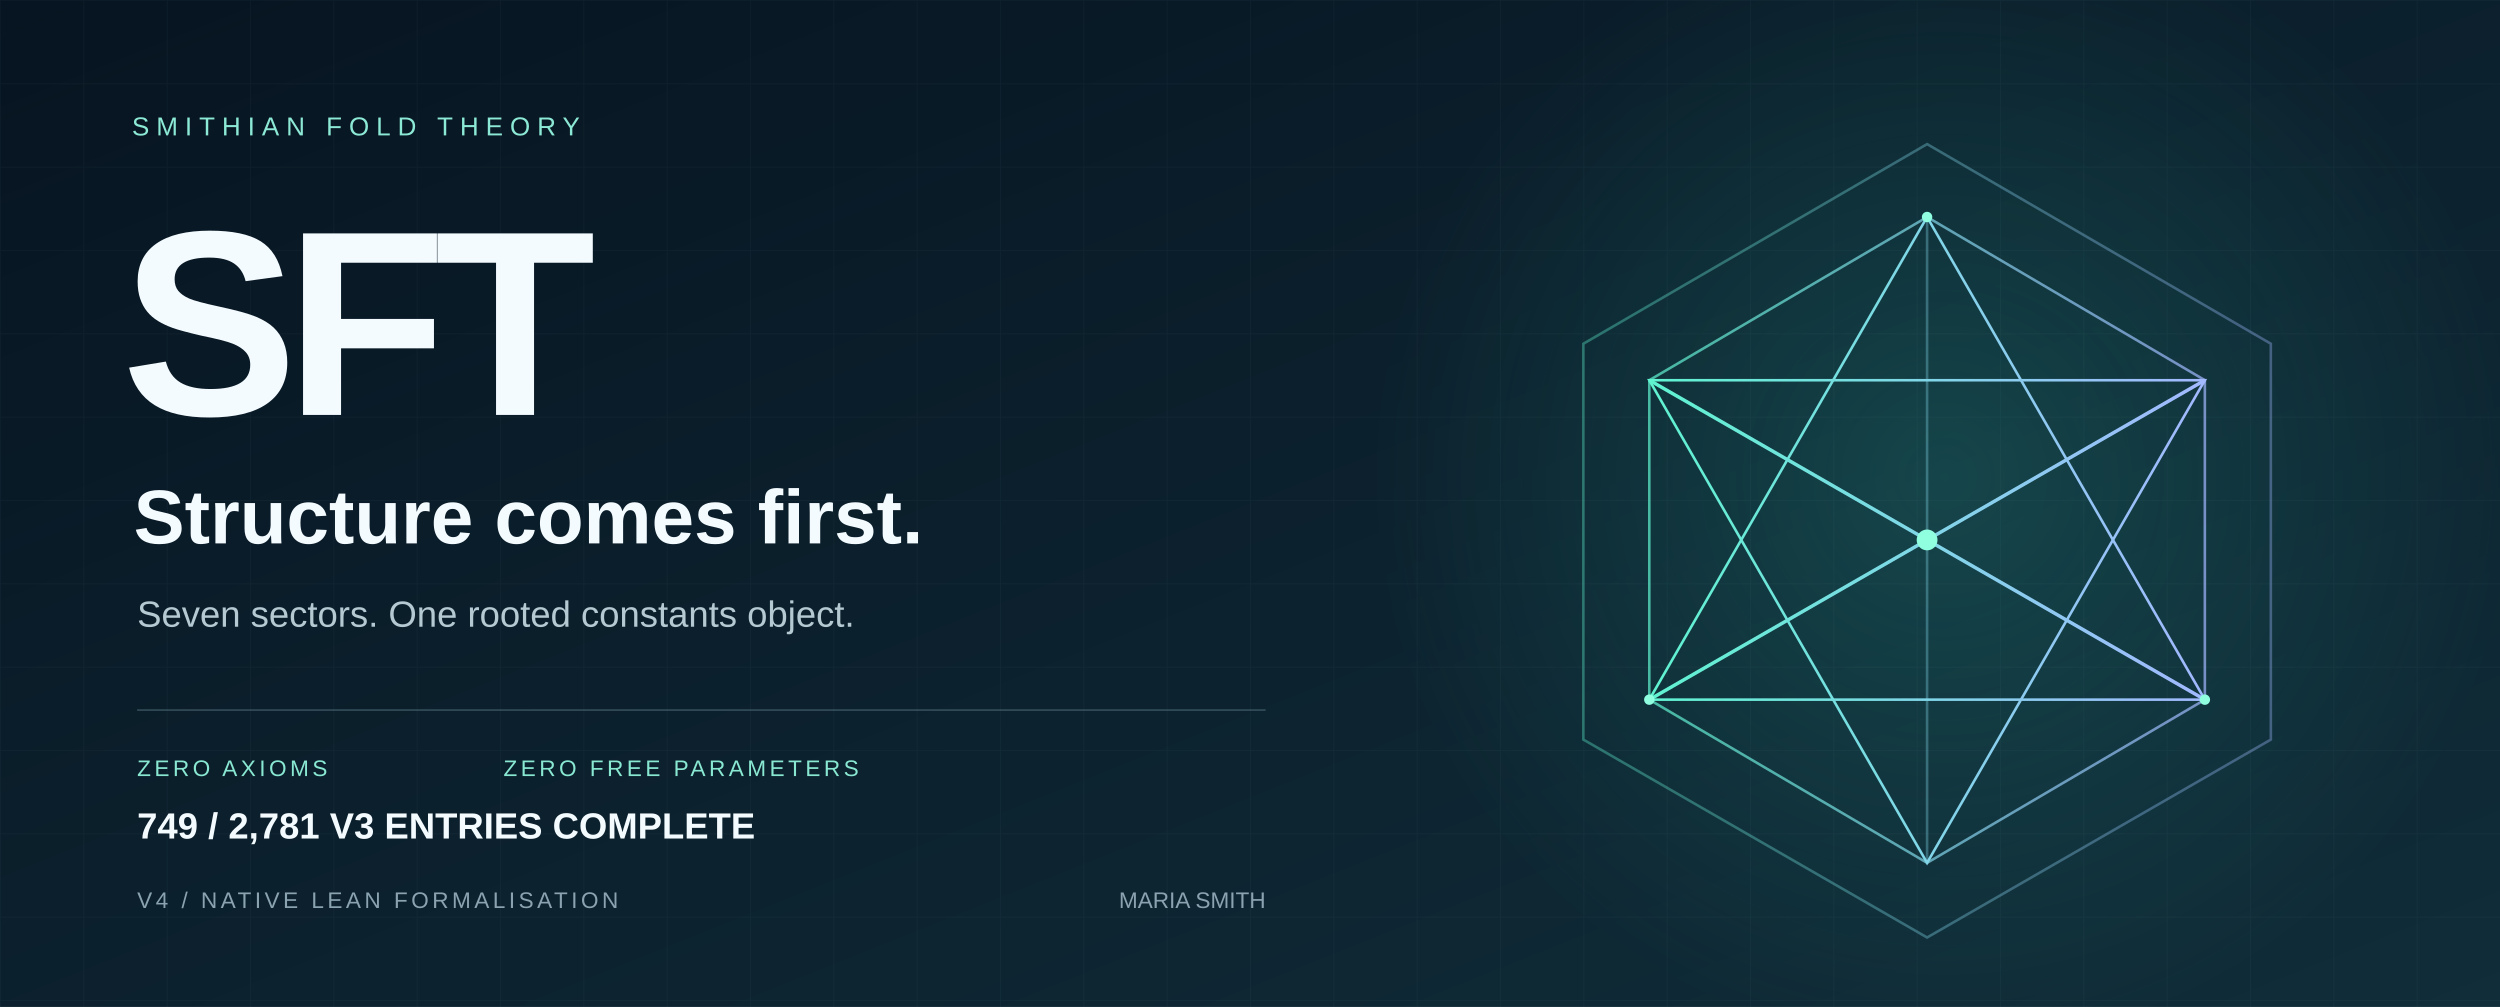
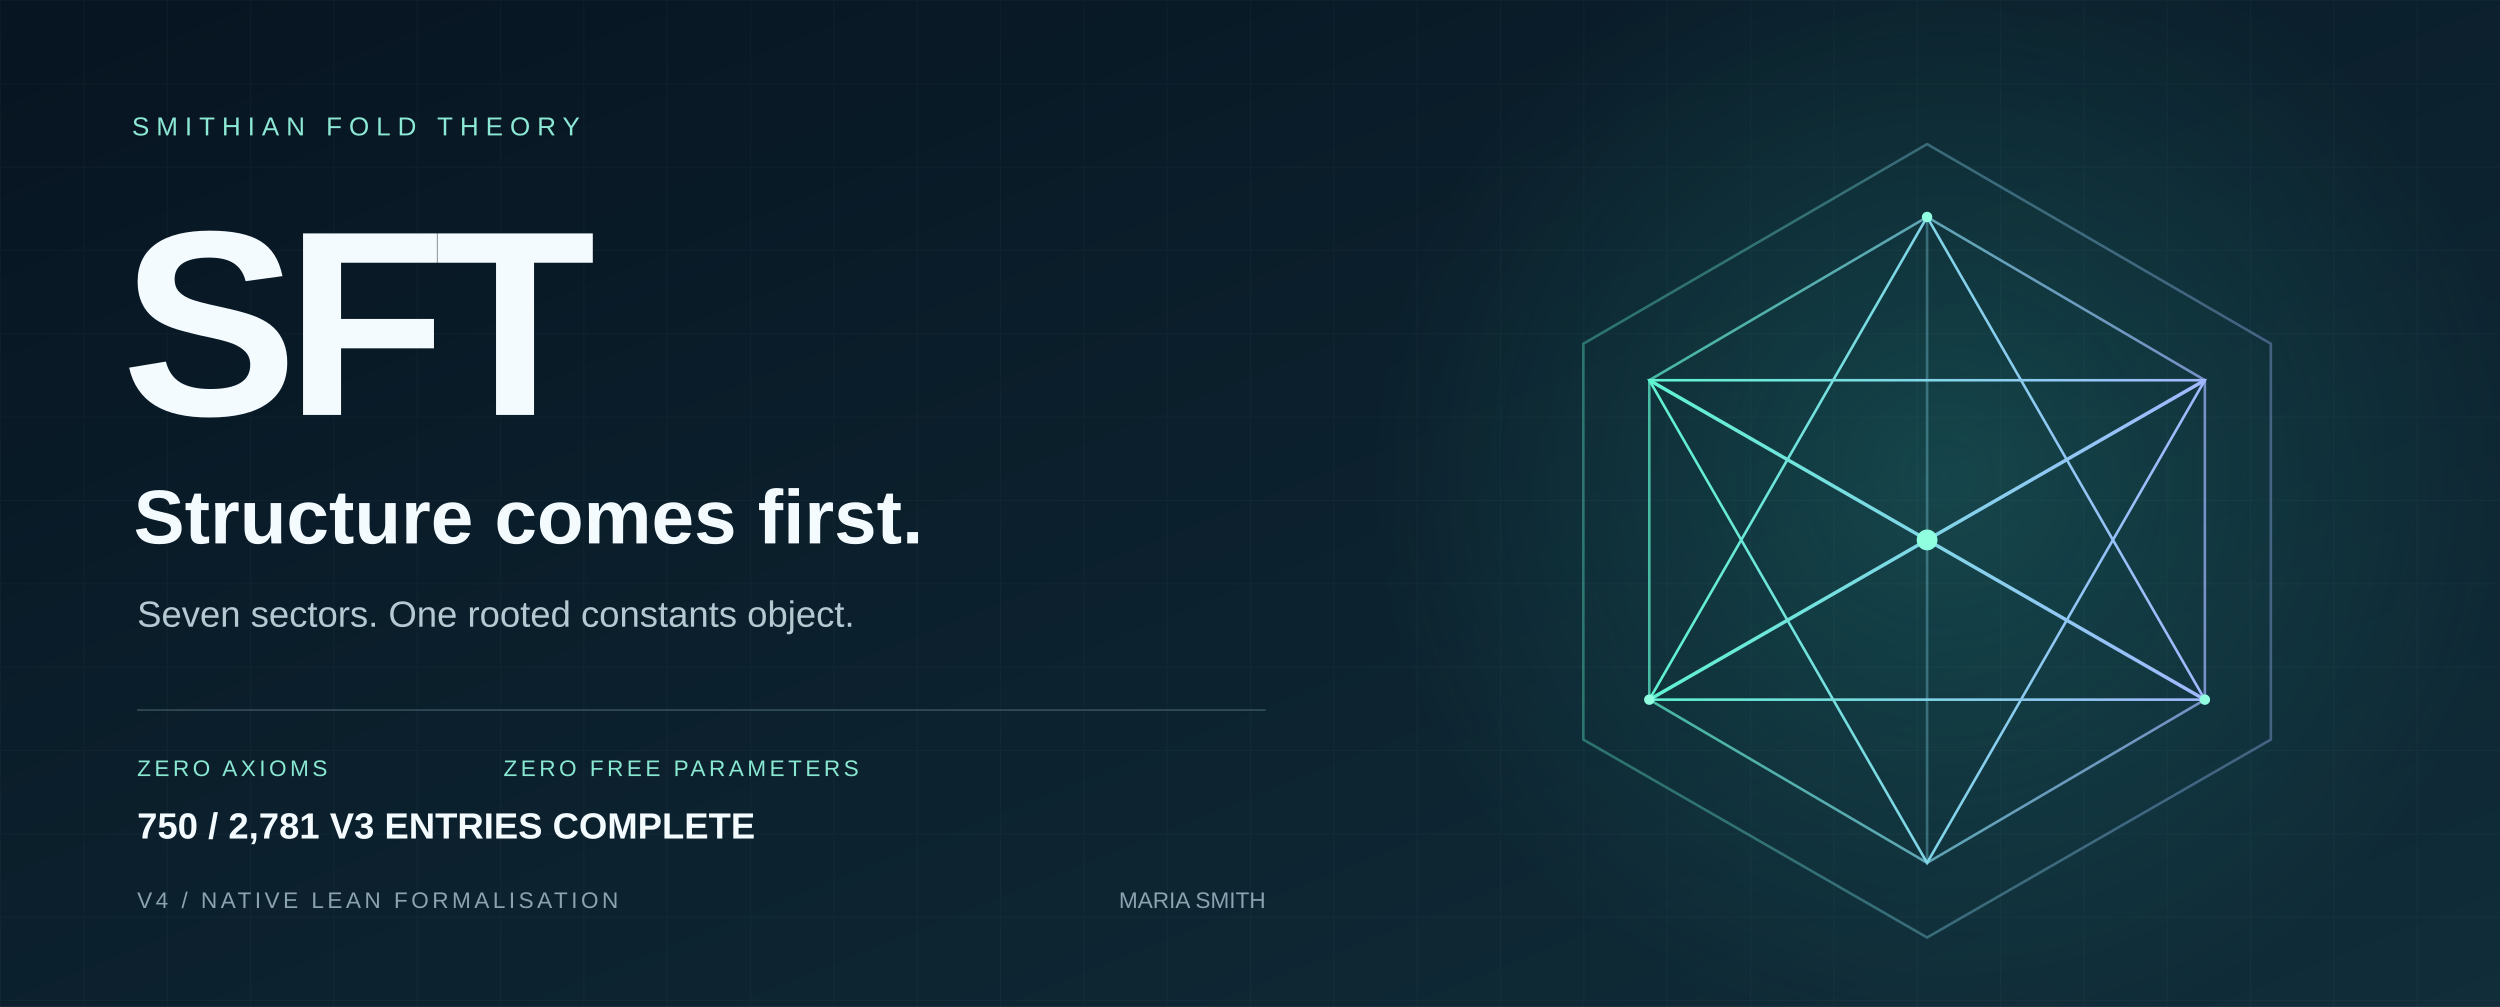
<svg xmlns="http://www.w3.org/2000/svg" width="1440" height="580" viewBox="0 0 1440 580" role="img" aria-labelledby="title desc">
  <defs>
    <linearGradient id="bg" x2="1" y2="1">
      <stop stop-color="#071421" />
      <stop offset="1" stop-color="#102d39" />
    </linearGradient>
    <linearGradient id="edge">
      <stop stop-color="#5ff3d0" />
      <stop offset="1" stop-color="#a2b8ff" />
    </linearGradient>
    <radialGradient id="glow">
      <stop stop-color="#36ccb4" stop-opacity=".2" />
      <stop offset="1" stop-color="#36ccb4" stop-opacity="0" />
    </radialGradient>
    <pattern id="grid" width="48" height="48" patternUnits="userSpaceOnUse">
      <path d="M48 0H0V48" fill="none" stroke="#c6eee7" stroke-opacity=".035" />
    </pattern>
  </defs>
  <path fill="url(#bg)" d="M0 0h1440v580H0z" />
  <path fill="url(#grid)" d="M0 0h1440v580H0z" />
  <circle cx="1120" cy="275" r="330" fill="url(#glow)" />
  <g fill="none" stroke="url(#edge)" stroke-width="1.5">
    <path d="M1110 83 1308 198 1308 426 1110 540 912 426 912 198Z" opacity=".36" />
    <path d="m1110 125 160 94v184l-160 94-160-94V219Z" opacity=".7" />
    <path d="m1110 125 0 372M950 219l320 184M1270 219 950 403" opacity=".35" />
    <path d="m1110 125 160 278-320 0Z" />
    <path d="m1110 497 160-278-320 0Z" />
    <path d="m950 219 160 92 160-92M950 403l160-92 160 92" stroke-width="2" />
  </g>
  <circle cx="1110" cy="311" r="6" fill="#8fffe0" />
  <g fill="#8fffe0">
    <circle cx="1110" cy="125" r="3" />
    <circle cx="950" cy="403" r="3" />
    <circle cx="1270" cy="403" r="3" />
  </g>
  <g font-family="Arial, Helvetica, sans-serif">
    <text x="76" y="78" fill="#8ce9d5" font-size="15" letter-spacing="4">SMITHIAN FOLD THEORY</text>
    <text x="70" y="239" fill="#f4fbff" font-weight="700" font-size="152" letter-spacing="-7">SFT</text>
    <text x="77" y="313" fill="#f4fbff" font-size="44" font-weight="600">Structure comes first.</text>
    <text x="79" y="361" fill="#b5c9d2" font-size="21">Seven sectors. One rooted constants object.</text>
    <path d="M79 409H729" stroke="#587482" stroke-opacity=".5" />
    <text x="79" y="447" fill="#89e8d2" font-size="13" letter-spacing="2">ZERO AXIOMS</text>
    <text x="290" y="447" fill="#89e8d2" font-size="13" letter-spacing="2">ZERO FREE PARAMETERS</text>
    <text x="79" y="523" fill="#8ba3b1" font-size="13" letter-spacing="2">V4 / NATIVE LEAN FORMALISATION</text>
    <text x="729" y="523" fill="#8ba3b1" font-size="13" text-anchor="end">MARIA SMITH</text>
-     <text x="79" y="483" fill="#f4fbff" font-size="21" font-weight="600">749 / 2,781 V3 ENTRIES COMPLETE</text>
+     <text x="79" y="483" fill="#f4fbff" font-size="21" font-weight="600">750 / 2,781 V3 ENTRIES COMPLETE</text>
  </g>
</svg>
